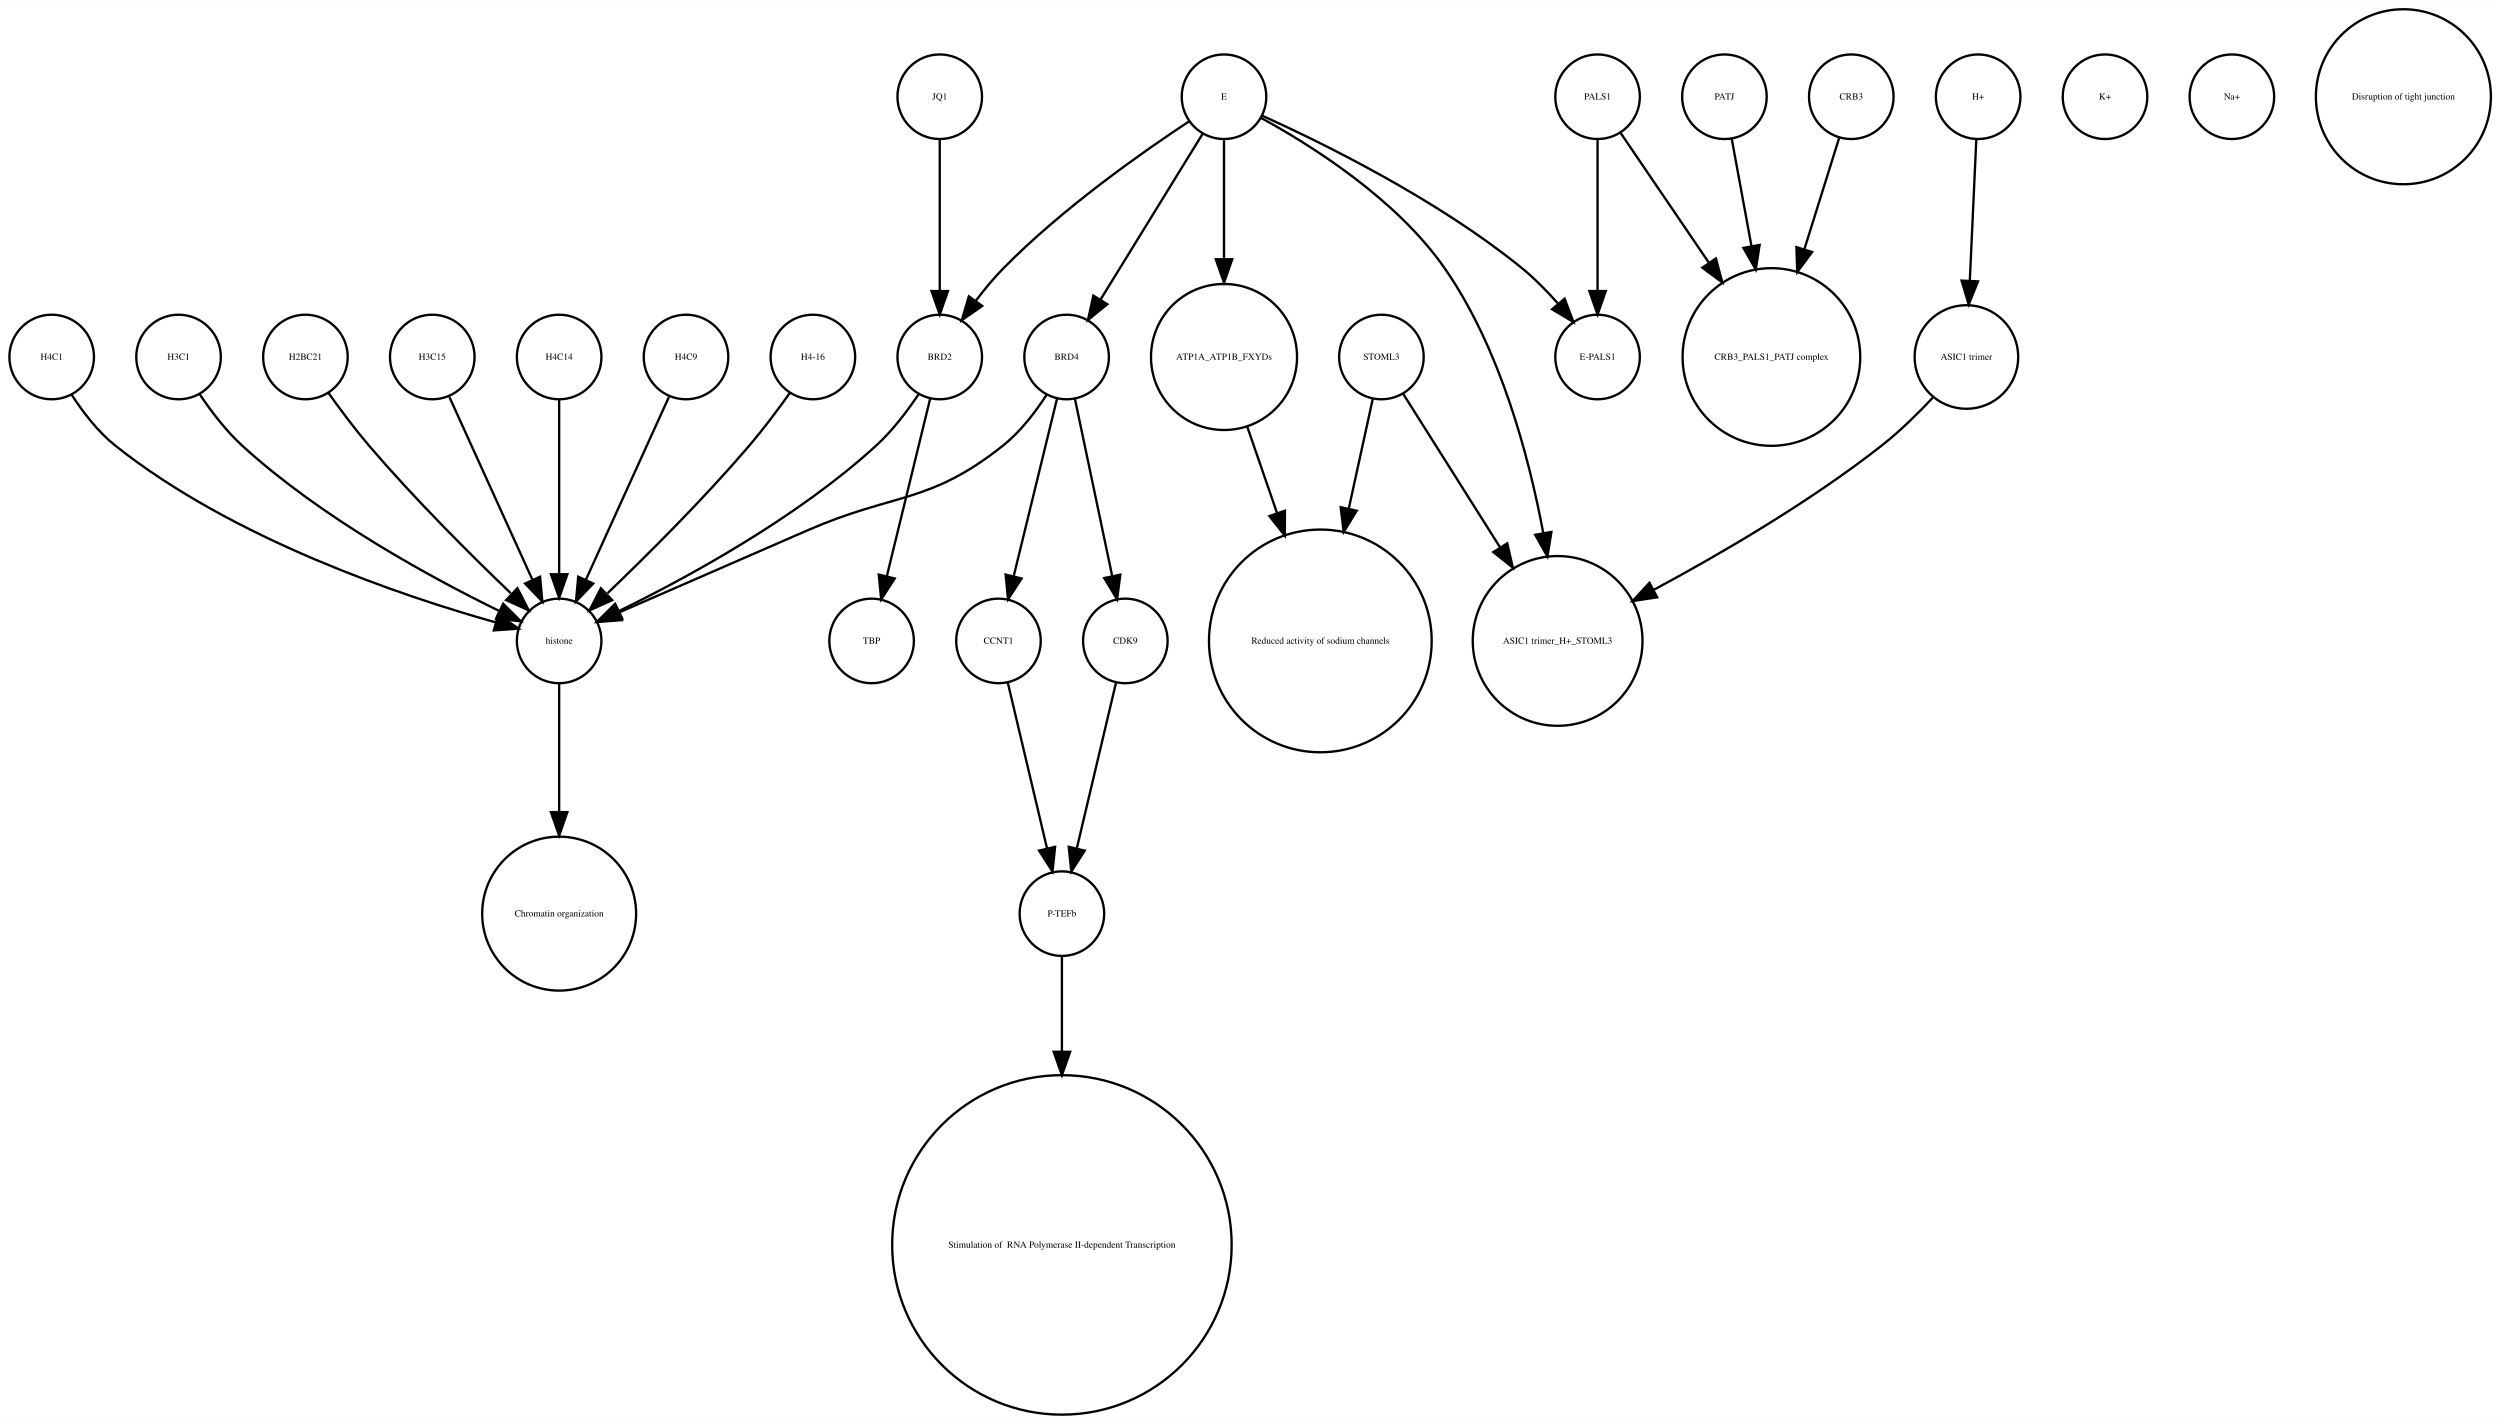
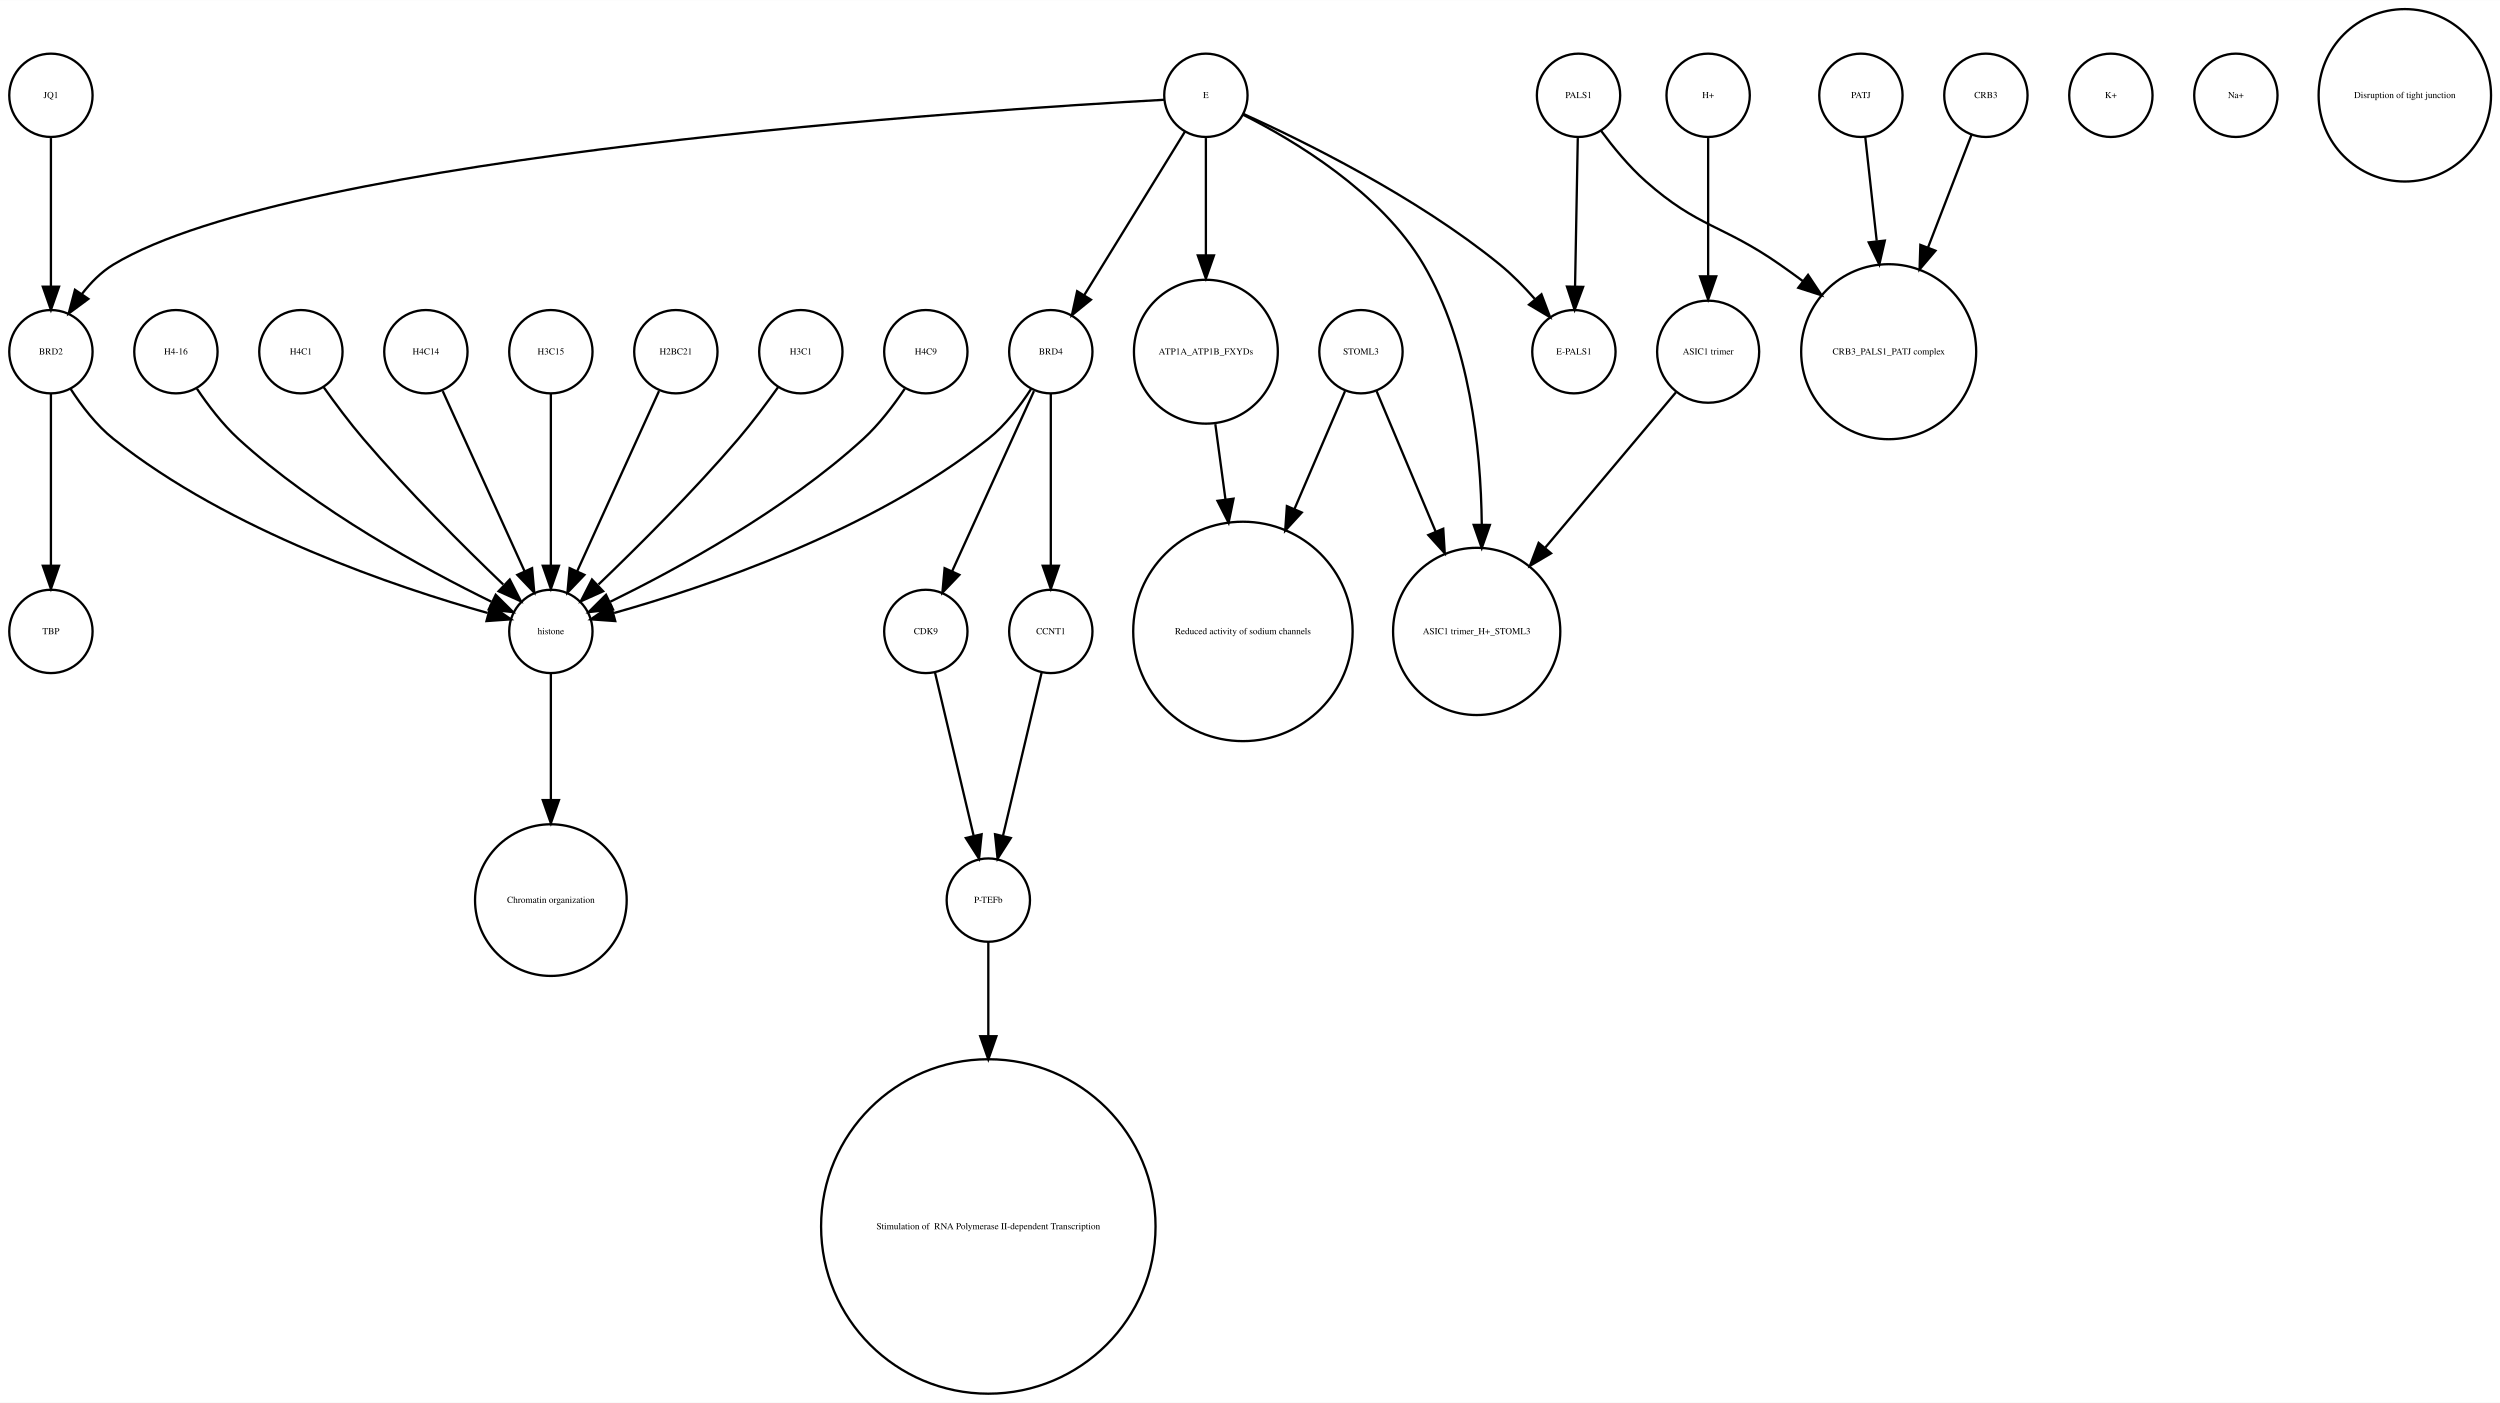
- <svg xmlns="http://www.w3.org/2000/svg" width="1064pt" height="606pt" viewBox="0.00 0.00 1064.12 605.96">
+ <svg xmlns="http://www.w3.org/2000/svg" width="1080pt" height="606pt" viewBox="0.00 0.00 1080.12 605.96">
  <g id="graph0" class="graph" transform="scale(1 1) rotate(0) translate(4 601.963)">
-     <polygon fill="white" stroke="none" points="-4,4 -4,-601.963 1060.12,-601.963 1060.12,4 -4,4" />
+     <polygon fill="white" stroke="none" points="-4,4 -4,-601.963 1076.12,-601.963 1076.12,4 -4,4" />
    <g id="node1" class="node">
+       <ellipse fill="none" stroke="black" cx="288" cy="-450.063" rx="18" ry="18" />
+       <text text-anchor="middle" x="288" y="-448.863" font-family="Times,serif" font-size="4.00">H2BC21</text>
+     </g>
+     <g id="node20" class="node">
      <ellipse fill="none" stroke="black" cx="234" cy="-329.21" rx="18" ry="18" />
      <text text-anchor="middle" x="234" y="-328.01" font-family="Times,serif" font-size="4.00">histone</text>
+     </g>
+     <g id="edge1" class="edge">
+       <path fill="none" stroke="black" d="M280.717,-433.034C271.649,-413.075 256.056,-378.754 245.399,-355.299" />
+       <polygon fill="black" stroke="black" points="248.49,-353.642 241.167,-345.985 242.117,-356.537 248.49,-353.642" />
+     </g>
+     <g id="node2" class="node">
+       <ellipse fill="none" stroke="black" cx="676" cy="-450.063" rx="18" ry="18" />
+       <text text-anchor="middle" x="676" y="-448.863" font-family="Times,serif" font-size="4.00">E-PALS1</text>
+     </g>
+     <g id="node3" class="node">
+       <ellipse fill="none" stroke="black" cx="396" cy="-329.21" rx="18" ry="18" />
+       <text text-anchor="middle" x="396" y="-328.01" font-family="Times,serif" font-size="4.00">CDK9</text>
+     </g>
+     <g id="node17" class="node">
+       <ellipse fill="none" stroke="black" cx="423" cy="-213.13" rx="18" ry="18" />
+       <text text-anchor="middle" x="423" y="-211.93" font-family="Times,serif" font-size="4.00">P-TEFb</text>
+     </g>
+     <g id="edge2" class="edge">
+       <path fill="none" stroke="black" d="M399.984,-311.377C404.371,-292.842 411.486,-262.781 416.645,-240.983" />
+       <polygon fill="black" stroke="black" points="420.102,-241.569 419,-231.032 413.291,-239.957 420.102,-241.569" />
+     </g>
+     <g id="node4" class="node">
+       <ellipse fill="none" stroke="black" cx="678" cy="-560.839" rx="18" ry="18" />
+       <text text-anchor="middle" x="678" y="-559.639" font-family="Times,serif" font-size="4.00">PALS1</text>
+     </g>
+     <g id="edge4" class="edge">
+       <path fill="none" stroke="black" d="M677.679,-542.363C677.36,-525.054 676.869,-498.303 676.499,-478.224" />
+       <polygon fill="black" stroke="black" points="679.997,-478.072 676.314,-468.138 672.998,-478.2 679.997,-478.072" />
+     </g>
+     <g id="node5" class="node">
+       <ellipse fill="none" stroke="black" cx="812" cy="-450.063" rx="37.807" ry="37.807" />
+       <text text-anchor="middle" x="812" y="-448.863" font-family="Times,serif" font-size="4.00">CRB3_PALS1_PATJ complex</text>
+     </g>
+     <g id="edge3" class="edge">
+       <path fill="none" stroke="black" d="M687.741,-545.505C692.952,-538.453 699.776,-530.116 707,-523.716 729.711,-503.599 740.113,-505.07 765,-487.716 768.249,-485.451 771.578,-483.043 774.889,-480.586" />
+       <polygon fill="black" stroke="black" points="777.163,-483.255 783.03,-474.432 772.942,-477.671 777.163,-483.255" />
+     </g>
+     <g id="node6" class="node">
+       <ellipse fill="none" stroke="black" cx="450" cy="-450.063" rx="18" ry="18" />
+       <text text-anchor="middle" x="450" y="-448.863" font-family="Times,serif" font-size="4.00">BRD4</text>
+     </g>
+     <g id="edge5" class="edge">
+       <path fill="none" stroke="black" d="M442.717,-433.034C433.649,-413.075 418.056,-378.754 407.399,-355.299" />
+       <polygon fill="black" stroke="black" points="410.49,-353.642 403.167,-345.985 404.117,-356.537 410.49,-353.642" />
+     </g>
+     <g id="node15" class="node">
+       <ellipse fill="none" stroke="black" cx="450" cy="-329.21" rx="18" ry="18" />
+       <text text-anchor="middle" x="450" y="-328.01" font-family="Times,serif" font-size="4.00">CCNT1</text>
+     </g>
+     <g id="edge7" class="edge">
+       <path fill="none" stroke="black" d="M450,-432.034C450,-412.64 450,-380.675 450,-357.731" />
+       <polygon fill="black" stroke="black" points="453.5,-357.594 450,-347.594 446.5,-357.594 453.5,-357.594" />
+     </g>
+     <g id="edge6" class="edge">
+       <path fill="none" stroke="black" d="M441.515,-434.026C436.812,-426.745 430.416,-418.322 423,-412.409 372.876,-372.447 300.344,-348.16 261.316,-337.181" />
+       <polygon fill="black" stroke="black" points="261.811,-333.688 251.243,-334.435 259.97,-340.442 261.811,-333.688" />
+     </g>
+     <g id="node7" class="node">
+       <ellipse fill="none" stroke="black" cx="908" cy="-560.839" rx="18" ry="18" />
+       <text text-anchor="middle" x="908" y="-559.639" font-family="Times,serif" font-size="4.00">K+</text>
+     </g>
+     <g id="node8" class="node">
+       <ellipse fill="none" stroke="black" cx="18" cy="-450.063" rx="18" ry="18" />
+       <text text-anchor="middle" x="18" y="-448.863" font-family="Times,serif" font-size="4.00">BRD2</text>
+     </g>
+     <g id="node14" class="node">
+       <ellipse fill="none" stroke="black" cx="18" cy="-329.21" rx="18" ry="18" />
+       <text text-anchor="middle" x="18" y="-328.01" font-family="Times,serif" font-size="4.00">TBP</text>
+     </g>
+     <g id="edge8" class="edge">
+       <path fill="none" stroke="black" d="M18,-432.034C18,-412.64 18,-380.675 18,-357.731" />
+       <polygon fill="black" stroke="black" points="21.5,-357.594 18,-347.594 14.5,-357.594 21.5,-357.594" />
+     </g>
+     <g id="edge9" class="edge">
+       <path fill="none" stroke="black" d="M26.485,-434.026C31.188,-426.745 37.584,-418.322 45,-412.409 95.124,-372.447 167.656,-348.16 206.684,-337.181" />
+       <polygon fill="black" stroke="black" points="208.03,-340.442 216.757,-334.435 206.189,-333.688 208.03,-340.442" />
+     </g>
+     <g id="node9" class="node">
+       <ellipse fill="none" stroke="black" cx="342" cy="-450.063" rx="18" ry="18" />
+       <text text-anchor="middle" x="342" y="-448.863" font-family="Times,serif" font-size="4.00">H3C1</text>
+     </g>
+     <g id="edge10" class="edge">
+       <path fill="none" stroke="black" d="M332.199,-434.777C327.264,-427.845 321.054,-419.504 315,-412.409 295.664,-389.752 271.468,-365.688 254.578,-349.492" />
+       <polygon fill="black" stroke="black" points="256.585,-346.571 246.927,-342.215 251.76,-351.643 256.585,-346.571" />
+     </g>
+     <g id="node10" class="node">
+       <ellipse fill="none" stroke="black" cx="396" cy="-450.063" rx="18" ry="18" />
+       <text text-anchor="middle" x="396" y="-448.863" font-family="Times,serif" font-size="4.00">H4C9</text>
+     </g>
+     <g id="edge11" class="edge">
+       <path fill="none" stroke="black" d="M386.917,-434.084C382.152,-426.987 375.878,-418.708 369,-412.409 335.328,-381.576 288.399,-356.1 259.669,-342.042" />
+       <polygon fill="black" stroke="black" points="260.848,-338.725 250.318,-337.555 257.82,-345.037 260.848,-338.725" />
+     </g>
+     <g id="node11" class="node">
+       <ellipse fill="none" stroke="black" cx="72" cy="-450.063" rx="18" ry="18" />
+       <text text-anchor="middle" x="72" y="-448.863" font-family="Times,serif" font-size="4.00">H4-16</text>
+     </g>
+     <g id="edge12" class="edge">
+       <path fill="none" stroke="black" d="M81.083,-434.084C85.848,-426.987 92.122,-418.708 99,-412.409 132.672,-381.576 179.601,-356.1 208.331,-342.042" />
+       <polygon fill="black" stroke="black" points="210.18,-345.037 217.682,-337.555 207.152,-338.725 210.18,-345.037" />
+     </g>
+     <g id="node12" class="node">
+       <ellipse fill="none" stroke="black" cx="126" cy="-450.063" rx="18" ry="18" />
+       <text text-anchor="middle" x="126" y="-448.863" font-family="Times,serif" font-size="4.00">H4C1</text>
+     </g>
+     <g id="edge13" class="edge">
+       <path fill="none" stroke="black" d="M135.801,-434.777C140.736,-427.845 146.946,-419.504 153,-412.409 172.336,-389.752 196.532,-365.688 213.422,-349.492" />
+       <polygon fill="black" stroke="black" points="216.24,-351.643 221.073,-342.215 211.415,-346.571 216.24,-351.643" />
+     </g>
+     <g id="node13" class="node">
+       <ellipse fill="none" stroke="black" cx="962" cy="-560.839" rx="18" ry="18" />
+       <text text-anchor="middle" x="962" y="-559.639" font-family="Times,serif" font-size="4.00">Na+</text>
+     </g>
+     <g id="edge14" class="edge">
+       <path fill="none" stroke="black" d="M446.016,-311.377C441.629,-292.842 434.514,-262.781 429.355,-240.983" />
+       <polygon fill="black" stroke="black" points="432.709,-239.957 427,-231.032 425.898,-241.569 432.709,-239.957" />
+     </g>
+     <g id="node16" class="node">
+       <ellipse fill="none" stroke="black" cx="180" cy="-450.063" rx="18" ry="18" />
+       <text text-anchor="middle" x="180" y="-448.863" font-family="Times,serif" font-size="4.00">H4C14</text>
+     </g>
+     <g id="edge15" class="edge">
+       <path fill="none" stroke="black" d="M187.283,-433.034C196.351,-413.075 211.944,-378.754 222.601,-355.299" />
+       <polygon fill="black" stroke="black" points="225.883,-356.537 226.833,-345.985 219.51,-353.642 225.883,-356.537" />
+     </g>
+     <g id="node19" class="node">
+       <ellipse fill="none" stroke="black" cx="423" cy="-72.125" rx="72.25" ry="72.25" />
+       <text text-anchor="middle" x="423" y="-70.925" font-family="Times,serif" font-size="4.00"> Stimulation of  RNA Polymerase II-dependent Transcription </text>
+     </g>
+     <g id="edge16" class="edge">
+       <path fill="none" stroke="black" d="M423,-195.085C423,-184.44 423,-169.87 423,-154.501" />
+       <polygon fill="black" stroke="black" points="426.5,-154.32 423,-144.32 419.5,-154.32 426.5,-154.32" />
+     </g>
+     <g id="node18" class="node">
+       <ellipse fill="none" stroke="black" cx="584" cy="-450.063" rx="18" ry="18" />
+       <text text-anchor="middle" x="584" y="-448.863" font-family="Times,serif" font-size="4.00">STOML3</text>
+     </g>
+     <g id="node31" class="node">
+       <ellipse fill="none" stroke="black" cx="533" cy="-329.21" rx="47.4" ry="47.4" />
+       <text text-anchor="middle" x="533" y="-328.01" font-family="Times,serif" font-size="4.00">Reduced activity of sodium channels</text>
+     </g>
+     <g id="edge17" class="edge">
+       <path fill="none" stroke="black" d="M577.122,-433.034C571.47,-419.862 563.134,-400.436 555.226,-382.006" />
+       <polygon fill="black" stroke="black" points="558.428,-380.594 551.269,-372.784 551.996,-383.354 558.428,-380.594" />
+     </g>
+     <g id="node32" class="node">
+       <ellipse fill="none" stroke="black" cx="634" cy="-329.21" rx="36.125" ry="36.125" />
+       <text text-anchor="middle" x="634" y="-328.01" font-family="Times,serif" font-size="4.00">ASIC1 trimer_H+_STOML3</text>
+     </g>
+     <g id="edge18" class="edge">
+       <path fill="none" stroke="black" d="M590.743,-433.034C597.262,-417.539 607.422,-393.388 616.257,-372.385" />
+       <polygon fill="black" stroke="black" points="619.554,-373.574 620.206,-362.999 613.102,-370.86 619.554,-373.574" />
    </g>
    <g id="node25" class="node">
      <ellipse fill="none" stroke="black" cx="234" cy="-213.13" rx="32.761" ry="32.761" />
      <text text-anchor="middle" x="234" y="-211.93" font-family="Times,serif" font-size="4.00">Chromatin organization</text>
    </g>
-     <g id="edge1" class="edge">
+     <g id="edge19" class="edge">
      <path fill="none" stroke="black" d="M234,-310.884C234,-296.474 234,-275.35 234,-256.514" />
      <polygon fill="black" stroke="black" points="237.5,-256.342 234,-246.342 230.5,-256.342 237.5,-256.342" />
    </g>
-     <g id="node2" class="node">
-       <ellipse fill="none" stroke="black" cx="584" cy="-450.063" rx="18" ry="18" />
-       <text text-anchor="middle" x="584" y="-448.863" font-family="Times,serif" font-size="4.00">STOML3</text>
-     </g>
-     <g id="node29" class="node">
-       <ellipse fill="none" stroke="black" cx="659" cy="-329.21" rx="36.125" ry="36.125" />
-       <text text-anchor="middle" x="659" y="-328.01" font-family="Times,serif" font-size="4.00">ASIC1 trimer_H+_STOML3</text>
-     </g>
-     <g id="edge3" class="edge">
-       <path fill="none" stroke="black" d="M593.196,-434.489C603.418,-418.291 620.346,-391.464 634.473,-369.077" />
-       <polygon fill="black" stroke="black" points="637.552,-370.757 639.929,-360.432 631.632,-367.021 637.552,-370.757" />
-     </g>
-     <g id="node30" class="node">
-       <ellipse fill="none" stroke="black" cx="558" cy="-329.21" rx="47.4" ry="47.4" />
-       <text text-anchor="middle" x="558" y="-328.01" font-family="Times,serif" font-size="4.00">Reduced activity of sodium channels</text>
-     </g>
-     <g id="edge2" class="edge">
-       <path fill="none" stroke="black" d="M580.33,-432.286C577.639,-419.984 573.82,-402.526 570.1,-385.521" />
-       <polygon fill="black" stroke="black" points="573.486,-384.624 567.93,-375.603 566.648,-386.12 573.486,-384.624" />
-     </g>
-     <g id="node3" class="node">
-       <ellipse fill="none" stroke="black" cx="833" cy="-450.063" rx="22.05" ry="22.05" />
-       <text text-anchor="middle" x="833" y="-448.863" font-family="Times,serif" font-size="4.00">ASIC1 trimer</text>
-     </g>
-     <g id="edge4" class="edge">
-       <path fill="none" stroke="black" d="M818.757,-432.809C812.448,-426.089 804.716,-418.47 797,-412.409 766.426,-388.395 728.226,-366.159 699.773,-350.886" />
-       <polygon fill="black" stroke="black" points="701.374,-347.773 690.899,-346.178 698.093,-353.957 701.374,-347.773" />
-     </g>
-     <g id="node4" class="node">
-       <ellipse fill="none" stroke="black" cx="396" cy="-560.839" rx="18" ry="18" />
-       <text text-anchor="middle" x="396" y="-559.639" font-family="Times,serif" font-size="4.00">JQ1</text>
-     </g>
-     <g id="node22" class="node">
-       <ellipse fill="none" stroke="black" cx="396" cy="-450.063" rx="18" ry="18" />
-       <text text-anchor="middle" x="396" y="-448.863" font-family="Times,serif" font-size="4.00">BRD2</text>
-     </g>
-     <g id="edge5" class="edge">
-       <path fill="none" stroke="black" d="M396,-542.363C396,-525.054 396,-498.303 396,-478.224" />
-       <polygon fill="black" stroke="black" points="399.5,-478.138 396,-468.138 392.5,-478.138 399.5,-478.138" />
-     </g>
-     <g id="node5" class="node">
-       <ellipse fill="none" stroke="black" cx="892" cy="-560.839" rx="18" ry="18" />
-       <text text-anchor="middle" x="892" y="-559.639" font-family="Times,serif" font-size="4.00">K+</text>
-     </g>
-     <g id="node6" class="node">
+     <g id="node21" class="node">
      <ellipse fill="none" stroke="black" cx="517" cy="-560.839" rx="18" ry="18" />
      <text text-anchor="middle" x="517" y="-559.639" font-family="Times,serif" font-size="4.00">E</text>
    </g>
-     <g id="node8" class="node">
+     <g id="edge20" class="edge">
+       <path fill="none" stroke="black" d="M533.324,-552.75C558.605,-541.309 608.059,-517.065 644,-487.716 649.324,-483.369 654.497,-478.081 659.077,-472.891" />
+       <polygon fill="black" stroke="black" points="661.98,-474.876 665.721,-464.964 656.615,-470.379 661.98,-474.876" />
+     </g>
+     <g id="edge21" class="edge">
+       <path fill="none" stroke="black" d="M507.964,-545.169C496.775,-527.004 477.58,-495.84 464.364,-474.383" />
+       <polygon fill="black" stroke="black" points="467.331,-472.527 459.107,-465.848 461.371,-476.198 467.331,-472.527" />
+     </g>
+     <g id="edge24" class="edge">
+       <path fill="none" stroke="black" d="M498.922,-558.909C422.206,-554.686 123.92,-535.428 45,-487.716 39.714,-484.521 35.139,-479.86 31.333,-474.926" />
+       <polygon fill="black" stroke="black" points="34.178,-472.885 25.666,-466.577 28.386,-476.817 34.178,-472.885" />
+     </g>
+     <g id="node24" class="node">
      <ellipse fill="none" stroke="black" cx="517" cy="-450.063" rx="31.08" ry="31.08" />
      <text text-anchor="middle" x="517" y="-448.863" font-family="Times,serif" font-size="4.00">ATP1A_ATP1B_FXYDs</text>
    </g>
-     <g id="edge7" class="edge">
+     <g id="edge23" class="edge">
      <path fill="none" stroke="black" d="M517,-542.363C517,-528.707 517,-509.175 517,-491.678" />
      <polygon fill="black" stroke="black" points="520.5,-491.671 517,-481.671 513.5,-491.671 520.5,-491.671" />
    </g>
-     <g id="node14" class="node">
-       <ellipse fill="none" stroke="black" cx="676" cy="-450.063" rx="18" ry="18" />
-       <text text-anchor="middle" x="676" y="-448.863" font-family="Times,serif" font-size="4.00">E-PALS1</text>
-     </g>
-     <g id="edge8" class="edge">
-       <path fill="none" stroke="black" d="M533.324,-552.75C558.605,-541.309 608.059,-517.065 644,-487.716 649.324,-483.369 654.497,-478.081 659.077,-472.891" />
-       <polygon fill="black" stroke="black" points="661.98,-474.876 665.721,-464.964 656.615,-470.379 661.98,-474.876" />
-     </g>
-     <g id="edge6" class="edge">
-       <path fill="none" stroke="black" d="M501.958,-550.246C482.479,-537.406 448.059,-513.271 423,-487.716 418.919,-483.555 414.948,-478.749 411.363,-474.015" />
-       <polygon fill="black" stroke="black" points="414.075,-471.791 405.386,-465.728 408.397,-475.886 414.075,-471.791" />
-     </g>
-     <g id="node27" class="node">
-       <ellipse fill="none" stroke="black" cx="450" cy="-450.063" rx="18" ry="18" />
-       <text text-anchor="middle" x="450" y="-448.863" font-family="Times,serif" font-size="4.00">BRD4</text>
-     </g>
-     <g id="edge10" class="edge">
-       <path fill="none" stroke="black" d="M507.964,-545.169C496.775,-527.004 477.58,-495.84 464.364,-474.383" />
-       <polygon fill="black" stroke="black" points="467.331,-472.527 459.107,-465.848 461.371,-476.198 467.331,-472.527" />
-     </g>
-     <g id="edge9" class="edge">
-       <path fill="none" stroke="black" d="M532.76,-551.829C553.681,-540.402 590.377,-517.471 611,-487.716 634.391,-453.968 646.644,-408.504 652.895,-375.097" />
-       <polygon fill="black" stroke="black" points="656.36,-375.598 654.647,-365.143 649.466,-374.384 656.36,-375.598" />
-     </g>
-     <g id="node7" class="node">
-       <ellipse fill="none" stroke="black" cx="838" cy="-560.839" rx="18" ry="18" />
-       <text text-anchor="middle" x="838" y="-559.639" font-family="Times,serif" font-size="4.00">H+</text>
-     </g>
-     <g id="edge11" class="edge">
-       <path fill="none" stroke="black" d="M837.219,-542.843C836.478,-526.736 835.348,-502.15 834.444,-482.477" />
-       <polygon fill="black" stroke="black" points="837.937,-482.253 833.982,-472.424 830.945,-482.574 837.937,-482.253" />
-     </g>
-     <g id="edge12" class="edge">
-       <path fill="none" stroke="black" d="M526.925,-420.292C530.74,-409.233 535.227,-396.224 539.588,-383.584" />
-       <polygon fill="black" stroke="black" points="542.932,-384.623 542.884,-374.029 536.314,-382.341 542.932,-384.623" />
-     </g>
-     <g id="node9" class="node">
-       <ellipse fill="none" stroke="black" cx="126" cy="-450.063" rx="18" ry="18" />
-       <text text-anchor="middle" x="126" y="-448.863" font-family="Times,serif" font-size="4.00">H2BC21</text>
-     </g>
-     <g id="edge13" class="edge">
-       <path fill="none" stroke="black" d="M135.801,-434.777C140.736,-427.845 146.946,-419.504 153,-412.409 172.336,-389.752 196.532,-365.688 213.422,-349.492" />
-       <polygon fill="black" stroke="black" points="216.24,-351.643 221.073,-342.215 211.415,-346.571 216.24,-351.643" />
-     </g>
-     <g id="node10" class="node">
-       <ellipse fill="none" stroke="black" cx="946" cy="-560.839" rx="18" ry="18" />
-       <text text-anchor="middle" x="946" y="-559.639" font-family="Times,serif" font-size="4.00">Na+</text>
-     </g>
-     <g id="node11" class="node">
-       <ellipse fill="none" stroke="black" cx="750" cy="-450.063" rx="37.807" ry="37.807" />
-       <text text-anchor="middle" x="750" y="-448.863" font-family="Times,serif" font-size="4.00">CRB3_PALS1_PATJ complex</text>
-     </g>
-     <g id="node12" class="node">
-       <ellipse fill="none" stroke="black" cx="784" cy="-560.839" rx="18" ry="18" />
-       <text text-anchor="middle" x="784" y="-559.639" font-family="Times,serif" font-size="4.00">CRB3</text>
-     </g>
-     <g id="edge14" class="edge">
-       <path fill="none" stroke="black" d="M778.836,-543.319C774.892,-530.699 769.26,-512.68 764.018,-495.911" />
-       <polygon fill="black" stroke="black" points="767.317,-494.732 760.993,-486.232 760.635,-496.82 767.317,-494.732" />
-     </g>
-     <g id="node13" class="node">
-       <ellipse fill="none" stroke="black" cx="288" cy="-450.063" rx="18" ry="18" />
-       <text text-anchor="middle" x="288" y="-448.863" font-family="Times,serif" font-size="4.00">H4C9</text>
-     </g>
-     <g id="edge15" class="edge">
-       <path fill="none" stroke="black" d="M280.717,-433.034C271.649,-413.075 256.056,-378.754 245.399,-355.299" />
-       <polygon fill="black" stroke="black" points="248.49,-353.642 241.167,-345.985 242.117,-356.537 248.49,-353.642" />
-     </g>
-     <g id="node15" class="node">
-       <ellipse fill="none" stroke="black" cx="342" cy="-450.063" rx="18" ry="18" />
-       <text text-anchor="middle" x="342" y="-448.863" font-family="Times,serif" font-size="4.00">H4-16</text>
-     </g>
-     <g id="edge16" class="edge">
-       <path fill="none" stroke="black" d="M332.199,-434.777C327.264,-427.845 321.054,-419.504 315,-412.409 295.664,-389.752 271.468,-365.688 254.578,-349.492" />
-       <polygon fill="black" stroke="black" points="256.585,-346.571 246.927,-342.215 251.76,-351.643 256.585,-346.571" />
-     </g>
-     <g id="node16" class="node">
-       <ellipse fill="none" stroke="black" cx="676" cy="-560.839" rx="18" ry="18" />
-       <text text-anchor="middle" x="676" y="-559.639" font-family="Times,serif" font-size="4.00">PALS1</text>
-     </g>
-     <g id="edge17" class="edge">
-       <path fill="none" stroke="black" d="M685.674,-545.619C695.23,-531.573 710.279,-509.451 723.419,-490.135" />
-       <polygon fill="black" stroke="black" points="726.373,-492.016 729.104,-481.78 720.585,-488.079 726.373,-492.016" />
-     </g>
-     <g id="edge18" class="edge">
-       <path fill="none" stroke="black" d="M676,-542.363C676,-525.054 676,-498.303 676,-478.224" />
-       <polygon fill="black" stroke="black" points="679.5,-478.138 676,-468.138 672.5,-478.138 679.5,-478.138" />
-     </g>
-     <g id="node17" class="node">
-       <ellipse fill="none" stroke="black" cx="18" cy="-450.063" rx="18" ry="18" />
-       <text text-anchor="middle" x="18" y="-448.863" font-family="Times,serif" font-size="4.00">H4C1</text>
-     </g>
-     <g id="edge19" class="edge">
-       <path fill="none" stroke="black" d="M26.485,-434.026C31.188,-426.745 37.584,-418.322 45,-412.409 95.124,-372.447 167.656,-348.16 206.684,-337.181" />
-       <polygon fill="black" stroke="black" points="208.03,-340.442 216.757,-334.435 206.189,-333.688 208.03,-340.442" />
-     </g>
-     <g id="node18" class="node">
-       <ellipse fill="none" stroke="black" cx="72" cy="-450.063" rx="18" ry="18" />
-       <text text-anchor="middle" x="72" y="-448.863" font-family="Times,serif" font-size="4.00">H3C1</text>
-     </g>
-     <g id="edge20" class="edge">
-       <path fill="none" stroke="black" d="M81.083,-434.084C85.848,-426.987 92.122,-418.708 99,-412.409 132.672,-381.576 179.601,-356.1 208.331,-342.042" />
-       <polygon fill="black" stroke="black" points="210.18,-345.037 217.682,-337.555 207.152,-338.725 210.18,-345.037" />
-     </g>
-     <g id="node19" class="node">
-       <ellipse fill="none" stroke="black" cx="475" cy="-329.21" rx="18" ry="18" />
-       <text text-anchor="middle" x="475" y="-328.01" font-family="Times,serif" font-size="4.00">CDK9</text>
-     </g>
-     <g id="node32" class="node">
-       <ellipse fill="none" stroke="black" cx="448" cy="-213.13" rx="18" ry="18" />
-       <text text-anchor="middle" x="448" y="-211.93" font-family="Times,serif" font-size="4.00">P-TEFb</text>
-     </g>
-     <g id="edge21" class="edge">
-       <path fill="none" stroke="black" d="M471.016,-311.377C466.629,-292.842 459.514,-262.781 454.355,-240.983" />
-       <polygon fill="black" stroke="black" points="457.709,-239.957 452,-231.032 450.898,-241.569 457.709,-239.957" />
-     </g>
-     <g id="node20" class="node">
-       <ellipse fill="none" stroke="black" cx="421" cy="-329.21" rx="18" ry="18" />
-       <text text-anchor="middle" x="421" y="-328.01" font-family="Times,serif" font-size="4.00">CCNT1</text>
-     </g>
    <g id="edge22" class="edge">
-       <path fill="none" stroke="black" d="M424.984,-311.377C429.371,-292.842 436.486,-262.781 441.645,-240.983" />
-       <polygon fill="black" stroke="black" points="445.102,-241.569 444,-231.032 438.291,-239.957 445.102,-241.569" />
-     </g>
-     <g id="node21" class="node">
-       <ellipse fill="none" stroke="black" cx="367" cy="-329.21" rx="18" ry="18" />
-       <text text-anchor="middle" x="367" y="-328.01" font-family="Times,serif" font-size="4.00">TBP</text>
-     </g>
-     <g id="edge24" class="edge">
-       <path fill="none" stroke="black" d="M386.917,-434.084C382.152,-426.987 375.878,-418.708 369,-412.409 335.328,-381.576 288.399,-356.1 259.669,-342.042" />
-       <polygon fill="black" stroke="black" points="260.848,-338.725 250.318,-337.555 257.82,-345.037 260.848,-338.725" />
-     </g>
-     <g id="edge23" class="edge">
-       <path fill="none" stroke="black" d="M391.907,-432.286C387.114,-412.643 379.114,-379.859 373.477,-356.754" />
-       <polygon fill="black" stroke="black" points="376.843,-355.787 371.073,-346.901 370.043,-357.446 376.843,-355.787" />
-     </g>
-     <g id="node23" class="node">
-       <ellipse fill="none" stroke="black" cx="1019" cy="-560.839" rx="37.247" ry="37.247" />
-       <text text-anchor="middle" x="1019" y="-559.639" font-family="Times,serif" font-size="4.00">Disruption of tight junction</text>
-     </g>
-     <g id="node24" class="node">
-       <ellipse fill="none" stroke="black" cx="448" cy="-72.125" rx="72.25" ry="72.25" />
-       <text text-anchor="middle" x="448" y="-70.925" font-family="Times,serif" font-size="4.00"> Stimulation of  RNA Polymerase II-dependent Transcription </text>
-     </g>
-     <g id="node26" class="node">
-       <ellipse fill="none" stroke="black" cx="730" cy="-560.839" rx="18" ry="18" />
-       <text text-anchor="middle" x="730" y="-559.639" font-family="Times,serif" font-size="4.00">PATJ</text>
+       <path fill="none" stroke="black" d="M533.066,-552.445C554.691,-541.575 592.573,-519.117 611,-487.716 630.94,-453.736 635.804,-408.753 636.199,-375.561" />
+       <polygon fill="black" stroke="black" points="639.699,-375.223 636.184,-365.228 632.699,-375.233 639.699,-375.223" />
+     </g>
+     <g id="node22" class="node">
+       <ellipse fill="none" stroke="black" cx="234" cy="-450.063" rx="18" ry="18" />
+       <text text-anchor="middle" x="234" y="-448.863" font-family="Times,serif" font-size="4.00">H3C15</text>
    </g>
    <g id="edge25" class="edge">
-       <path fill="none" stroke="black" d="M733.125,-542.843C735.381,-530.571 738.543,-513.377 741.52,-497.184" />
-       <polygon fill="black" stroke="black" points="744.974,-497.752 743.34,-487.284 738.09,-496.486 744.974,-497.752" />
-     </g>
-     <g id="edge26" class="edge">
-       <path fill="none" stroke="black" d="M441.517,-434.023C436.815,-426.741 430.419,-418.318 423,-412.409 391.547,-387.359 376.875,-392.442 340,-376.409 312.505,-364.455 281.014,-350.725 259.548,-341.36" />
-       <polygon fill="black" stroke="black" points="260.724,-338.055 250.159,-337.263 257.924,-344.47 260.724,-338.055" />
-     </g>
-     <g id="edge28" class="edge">
-       <path fill="none" stroke="black" d="M453.529,-432.286C457.661,-412.643 464.557,-379.859 469.417,-356.754" />
-       <polygon fill="black" stroke="black" points="472.856,-357.408 471.489,-346.901 466.006,-355.967 472.856,-357.408" />
-     </g>
-     <g id="edge27" class="edge">
-       <path fill="none" stroke="black" d="M445.907,-432.286C441.114,-412.643 433.114,-379.859 427.477,-356.754" />
-       <polygon fill="black" stroke="black" points="430.843,-355.787 425.073,-346.901 424.043,-357.446 430.843,-355.787" />
-     </g>
-     <g id="node28" class="node">
-       <ellipse fill="none" stroke="black" cx="180" cy="-450.063" rx="18" ry="18" />
-       <text text-anchor="middle" x="180" y="-448.863" font-family="Times,serif" font-size="4.00">H3C15</text>
-     </g>
-     <g id="edge29" class="edge">
-       <path fill="none" stroke="black" d="M187.283,-433.034C196.351,-413.075 211.944,-378.754 222.601,-355.299" />
-       <polygon fill="black" stroke="black" points="225.883,-356.537 226.833,-345.985 219.51,-353.642 225.883,-356.537" />
-     </g>
-     <g id="node31" class="node">
-       <ellipse fill="none" stroke="black" cx="234" cy="-450.063" rx="18" ry="18" />
-       <text text-anchor="middle" x="234" y="-448.863" font-family="Times,serif" font-size="4.00">H4C14</text>
-     </g>
-     <g id="edge30" class="edge">
      <path fill="none" stroke="black" d="M234,-432.034C234,-412.64 234,-380.675 234,-357.731" />
      <polygon fill="black" stroke="black" points="237.5,-357.594 234,-347.594 230.5,-357.594 237.5,-357.594" />
    </g>
+     <g id="node23" class="node">
+       <ellipse fill="none" stroke="black" cx="18" cy="-560.839" rx="18" ry="18" />
+       <text text-anchor="middle" x="18" y="-559.639" font-family="Times,serif" font-size="4.00">JQ1</text>
+     </g>
+     <g id="edge26" class="edge">
+       <path fill="none" stroke="black" d="M18,-542.363C18,-525.054 18,-498.303 18,-478.224" />
+       <polygon fill="black" stroke="black" points="21.5,-478.138 18,-468.138 14.5,-478.138 21.5,-478.138" />
+     </g>
+     <g id="edge27" class="edge">
+       <path fill="none" stroke="black" d="M521.079,-418.764C522.412,-408.864 523.937,-397.532 525.442,-386.356" />
+       <polygon fill="black" stroke="black" points="528.946,-386.558 526.811,-376.18 522.009,-385.624 528.946,-386.558" />
+     </g>
+     <g id="node26" class="node">
+       <ellipse fill="none" stroke="black" cx="800" cy="-560.839" rx="18" ry="18" />
+       <text text-anchor="middle" x="800" y="-559.639" font-family="Times,serif" font-size="4.00">PATJ</text>
+     </g>
+     <g id="edge28" class="edge">
+       <path fill="none" stroke="black" d="M801.875,-542.843C803.205,-530.785 805.06,-513.975 806.819,-498.031" />
+       <polygon fill="black" stroke="black" points="810.336,-498.062 807.954,-487.738 803.379,-497.294 810.336,-498.062" />
+     </g>
+     <g id="node27" class="node">
+       <ellipse fill="none" stroke="black" cx="734" cy="-450.063" rx="22.05" ry="22.05" />
+       <text text-anchor="middle" x="734" y="-448.863" font-family="Times,serif" font-size="4.00">ASIC1 trimer</text>
+     </g>
+     <g id="edge29" class="edge">
+       <path fill="none" stroke="black" d="M720.095,-432.537C705.565,-415.267 682.327,-387.648 663.653,-365.454" />
+       <polygon fill="black" stroke="black" points="666.121,-362.95 657.005,-357.552 660.765,-367.457 666.121,-362.95" />
+     </g>
+     <g id="node28" class="node">
+       <ellipse fill="none" stroke="black" cx="854" cy="-560.839" rx="18" ry="18" />
+       <text text-anchor="middle" x="854" y="-559.639" font-family="Times,serif" font-size="4.00">CRB3</text>
+     </g>
+     <g id="edge30" class="edge">
+       <path fill="none" stroke="black" d="M847.803,-543.789C842.835,-530.924 835.62,-512.237 828.966,-495.004" />
+       <polygon fill="black" stroke="black" points="832.212,-493.693 825.345,-485.625 825.682,-496.215 832.212,-493.693" />
+     </g>
+     <g id="node29" class="node">
+       <ellipse fill="none" stroke="black" cx="1035" cy="-560.839" rx="37.247" ry="37.247" />
+       <text text-anchor="middle" x="1035" y="-559.639" font-family="Times,serif" font-size="4.00">Disruption of tight junction</text>
+     </g>
+     <g id="node30" class="node">
+       <ellipse fill="none" stroke="black" cx="734" cy="-560.839" rx="18" ry="18" />
+       <text text-anchor="middle" x="734" y="-559.639" font-family="Times,serif" font-size="4.00">H+</text>
+     </g>
    <g id="edge31" class="edge">
-       <path fill="none" stroke="black" d="M448,-195.085C448,-184.44 448,-169.87 448,-154.501" />
-       <polygon fill="black" stroke="black" points="451.5,-154.32 448,-144.32 444.5,-154.32 451.5,-154.32" />
+       <path fill="none" stroke="black" d="M734,-542.363C734,-526.35 734,-502.256 734,-482.839" />
+       <polygon fill="black" stroke="black" points="737.5,-482.615 734,-472.615 730.5,-482.615 737.5,-482.615" />
    </g>
  </g>
</svg>
